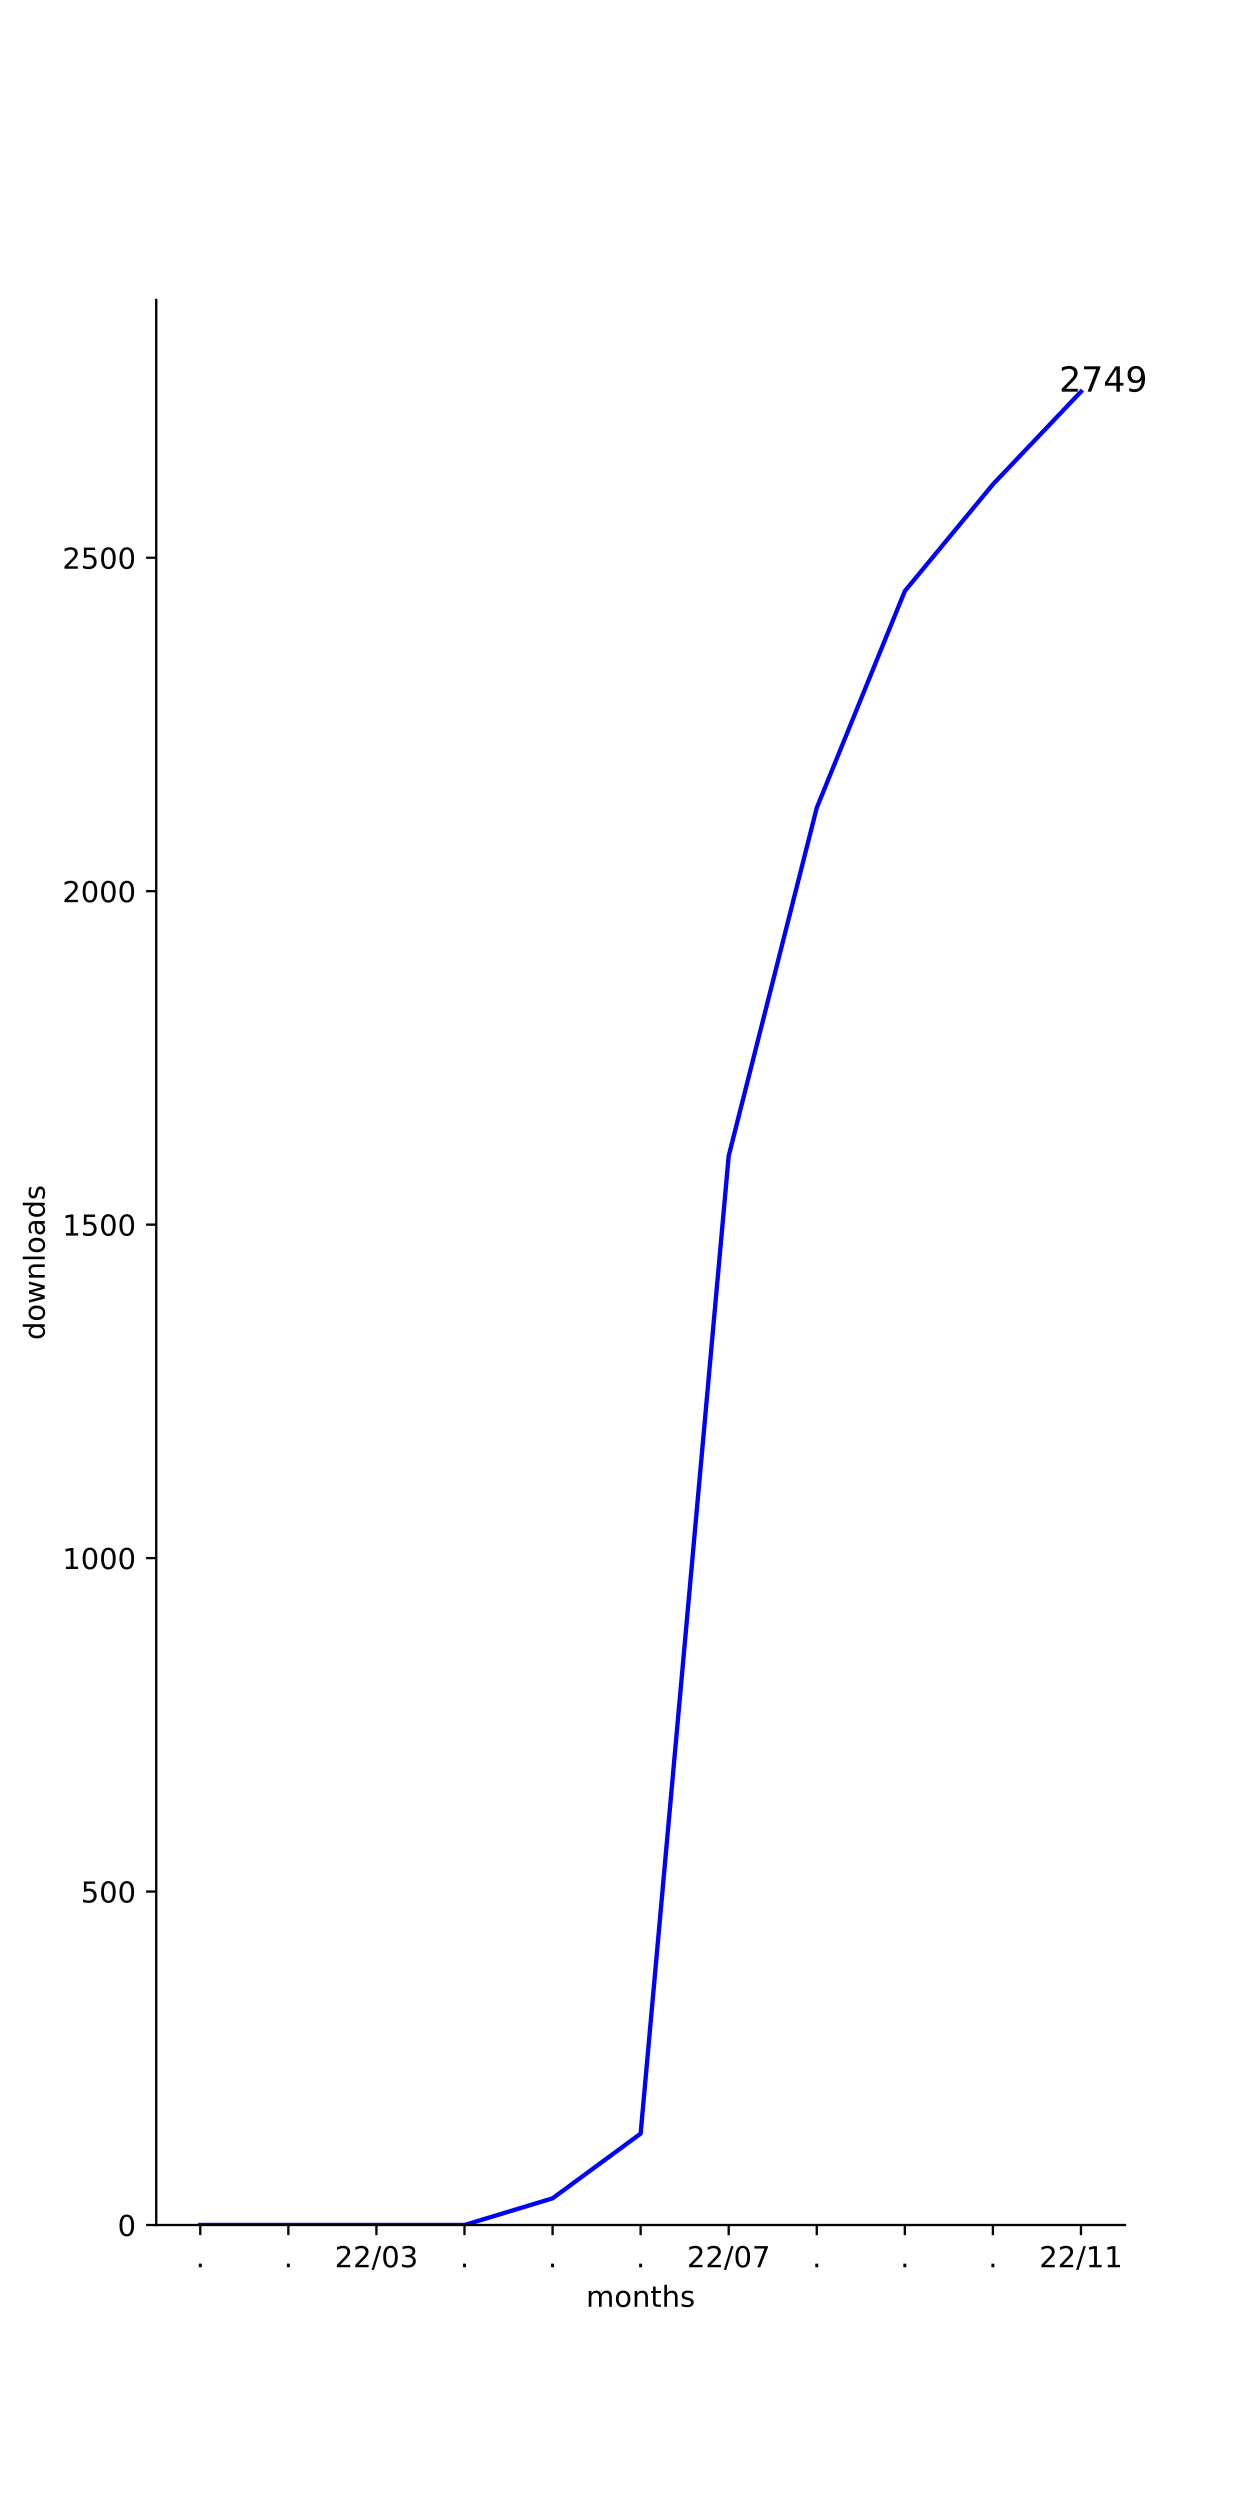
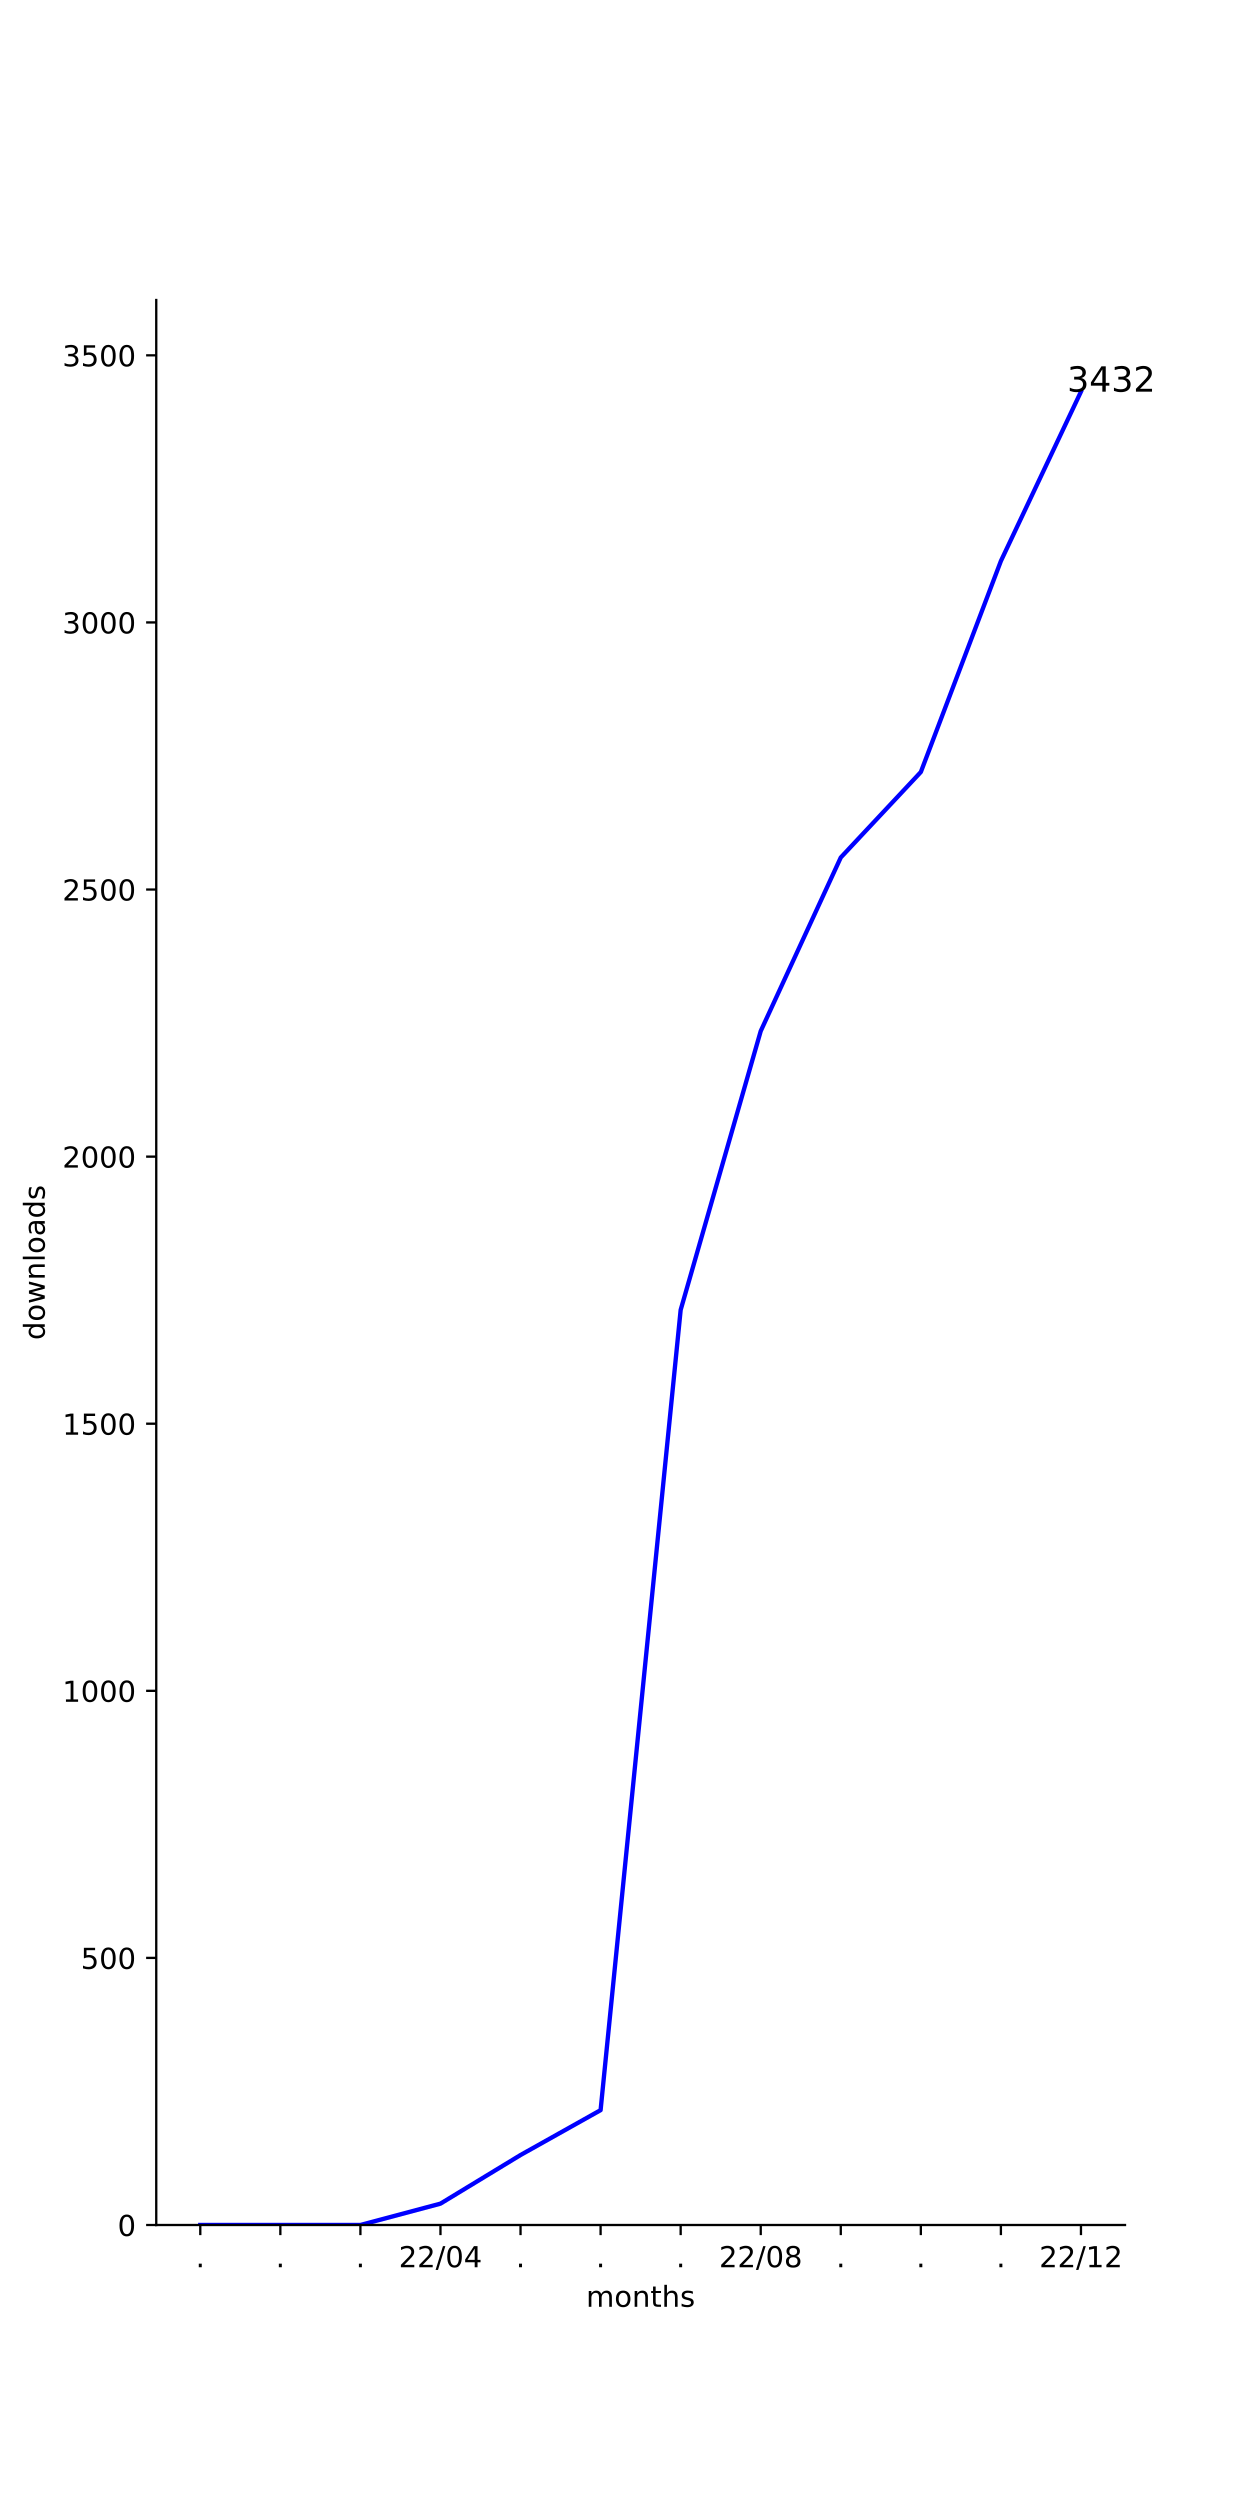
<svg xmlns="http://www.w3.org/2000/svg" xmlns:xlink="http://www.w3.org/1999/xlink" width="432pt" height="864pt" viewBox="0 0 432 864" version="1.1">
  <defs>
    <style type="text/css">*{stroke-linejoin: round; stroke-linecap: butt}</style>
  </defs>
  <g id="figure_1">
    <g id="patch_1">
      <path d="M 0 864  L 432 864  L 432 0  L 0 0  z " style="fill: #ffffff" />
    </g>
    <g id="axes_1">
      <g id="patch_2">
        <path d="M 54 768.96  L 388.8 768.96  L 388.8 103.68  L 54 103.68  z " style="fill: #ffffff" />
      </g>
      <g id="matplotlib.axis_1">
        <g id="xtick_1">
          <g id="line2d_1">
            <defs>
-               <path id="m0b7c31e59c" d="M 0 0  L 0 3.5  " style="stroke: #000000; stroke-width: 0.8" />
+               <path id="md7b05956e3" d="M 0 0  L 0 3.5  " style="stroke: #000000; stroke-width: 0.8" />
            </defs>
            <g>
-               <use xlink:href="#m0b7c31e59c" x="69.218" y="768.96" style="stroke: #000000; stroke-width: 0.8" />
+               <use xlink:href="#md7b05956e3" x="69.218" y="768.96" style="stroke: #000000; stroke-width: 0.8" />
            </g>
          </g>
          <g id="text_1">
            <g transform="translate(67.62912 783.5584)scale(0.1 -0.1)">
              <defs>
                <path id="DejaVuSans-2e" d="M 684 794  L 1344 794  L 1344 0  L 684 0  L 684 794  z " transform="scale(0.015625)" />
              </defs>
              <use xlink:href="#DejaVuSans-2e" />
            </g>
          </g>
        </g>
        <g id="xtick_2">
          <g id="line2d_2">
            <g>
-               <use xlink:href="#m0b7c31e59c" x="99.655" y="768.96" style="stroke: #000000; stroke-width: 0.8" />
+               <use xlink:href="#md7b05956e3" x="96.888" y="768.96" style="stroke: #000000; stroke-width: 0.8" />
            </g>
          </g>
          <g id="text_2">
-             <g transform="translate(98.06548 783.5584)scale(0.1 -0.1)">
+             <g transform="translate(95.29854 783.5584)scale(0.1 -0.1)">
              <use xlink:href="#DejaVuSans-2e" />
            </g>
          </g>
        </g>
        <g id="xtick_3">
          <g id="line2d_3">
            <g>
-               <use xlink:href="#m0b7c31e59c" x="130.091" y="768.96" style="stroke: #000000; stroke-width: 0.8" />
+               <use xlink:href="#md7b05956e3" x="124.557" y="768.96" style="stroke: #000000; stroke-width: 0.8" />
            </g>
          </g>
          <g id="text_3">
-             <g transform="translate(115.6815 783.5584)scale(0.1 -0.1)">
+             <g transform="translate(122.968 783.5584)scale(0.1 -0.1)">
+               <use xlink:href="#DejaVuSans-2e" />
+             </g>
+           </g>
+         </g>
+         <g id="xtick_4">
+           <g id="line2d_4">
+             <g>
+               <use xlink:href="#md7b05956e3" x="152.226" y="768.96" style="stroke: #000000; stroke-width: 0.8" />
+             </g>
+           </g>
+           <g id="text_4">
+             <g transform="translate(137.8171 783.5584)scale(0.1 -0.1)">
              <defs>
                <path id="DejaVuSans-32" d="M 1228 531  L 3431 531  L 3431 0  L 469 0  L 469 531  Q 828 903 1448 1529  Q 2069 2156 2228 2338  Q 2531 2678 2651 2914  Q 2772 3150 2772 3378  Q 2772 3750 2511 3984  Q 2250 4219 1831 4219  Q 1534 4219 1204 4116  Q 875 4013 500 3803  L 500 4441  Q 881 4594 1212 4672  Q 1544 4750 1819 4750  Q 2544 4750 2975 4387  Q 3406 4025 3406 3419  Q 3406 3131 3298 2873  Q 3191 2616 2906 2266  Q 2828 2175 2409 1742  Q 1991 1309 1228 531  z " transform="scale(0.015625)" />
                <path id="DejaVuSans-2f" d="M 1625 4666  L 2156 4666  L 531 -594  L 0 -594  L 1625 4666  z " transform="scale(0.015625)" />
                <path id="DejaVuSans-30" d="M 2034 4250  Q 1547 4250 1301 3770  Q 1056 3291 1056 2328  Q 1056 1369 1301 889  Q 1547 409 2034 409  Q 2525 409 2770 889  Q 3016 1369 3016 2328  Q 3016 3291 2770 3770  Q 2525 4250 2034 4250  z M 2034 4750  Q 2819 4750 3233 4129  Q 3647 3509 3647 2328  Q 3647 1150 3233 529  Q 2819 -91 2034 -91  Q 1250 -91 836 529  Q 422 1150 422 2328  Q 422 3509 836 4129  Q 1250 4750 2034 4750  z " transform="scale(0.015625)" />
-                 <path id="DejaVuSans-33" d="M 2597 2516  Q 3050 2419 3304 2112  Q 3559 1806 3559 1356  Q 3559 666 3084 287  Q 2609 -91 1734 -91  Q 1441 -91 1130 -33  Q 819 25 488 141  L 488 750  Q 750 597 1062 519  Q 1375 441 1716 441  Q 2309 441 2620 675  Q 2931 909 2931 1356  Q 2931 1769 2642 2001  Q 2353 2234 1838 2234  L 1294 2234  L 1294 2753  L 1863 2753  Q 2328 2753 2575 2939  Q 2822 3125 2822 3475  Q 2822 3834 2567 4026  Q 2313 4219 1838 4219  Q 1578 4219 1281 4162  Q 984 4106 628 3988  L 628 4550  Q 988 4650 1302 4700  Q 1616 4750 1894 4750  Q 2613 4750 3031 4423  Q 3450 4097 3450 3541  Q 3450 3153 3228 2886  Q 3006 2619 2597 2516  z " transform="scale(0.015625)" />
+                 <path id="DejaVuSans-34" d="M 2419 4116  L 825 1625  L 2419 1625  L 2419 4116  z M 2253 4666  L 3047 4666  L 3047 1625  L 3713 1625  L 3713 1100  L 3047 1100  L 3047 0  L 2419 0  L 2419 1100  L 313 1100  L 313 1709  L 2253 4666  z " transform="scale(0.015625)" />
              </defs>
              <use xlink:href="#DejaVuSans-32" />
              <use xlink:href="#DejaVuSans-32" x="63.623" />
              <use xlink:href="#DejaVuSans-2f" x="127.246" />
              <use xlink:href="#DejaVuSans-30" x="160.938" />
-               <use xlink:href="#DejaVuSans-33" x="224.561" />
-             </g>
-           </g>
-         </g>
-         <g id="xtick_4">
-           <g id="line2d_4">
-             <g>
-               <use xlink:href="#m0b7c31e59c" x="160.527" y="768.96" style="stroke: #000000; stroke-width: 0.8" />
-             </g>
-           </g>
-           <g id="text_4">
-             <g transform="translate(158.9382 783.5584)scale(0.1 -0.1)">
-               <use xlink:href="#DejaVuSans-2e" />
+               <use xlink:href="#DejaVuSans-34" x="224.561" />
            </g>
          </g>
        </g>
        <g id="xtick_5">
          <g id="line2d_5">
            <g>
-               <use xlink:href="#m0b7c31e59c" x="190.964" y="768.96" style="stroke: #000000; stroke-width: 0.8" />
+               <use xlink:href="#md7b05956e3" x="179.896" y="768.96" style="stroke: #000000; stroke-width: 0.8" />
            </g>
          </g>
          <g id="text_5">
-             <g transform="translate(189.3746 783.5584)scale(0.1 -0.1)">
+             <g transform="translate(178.3068 783.5584)scale(0.1 -0.1)">
              <use xlink:href="#DejaVuSans-2e" />
            </g>
          </g>
        </g>
        <g id="xtick_6">
          <g id="line2d_6">
            <g>
-               <use xlink:href="#m0b7c31e59c" x="221.4" y="768.96" style="stroke: #000000; stroke-width: 0.8" />
+               <use xlink:href="#md7b05956e3" x="207.565" y="768.96" style="stroke: #000000; stroke-width: 0.8" />
            </g>
          </g>
          <g id="text_6">
-             <g transform="translate(219.8109 783.5584)scale(0.1 -0.1)">
+             <g transform="translate(205.9762 783.5584)scale(0.1 -0.1)">
              <use xlink:href="#DejaVuSans-2e" />
            </g>
          </g>
        </g>
        <g id="xtick_7">
          <g id="line2d_7">
            <g>
-               <use xlink:href="#m0b7c31e59c" x="251.836" y="768.96" style="stroke: #000000; stroke-width: 0.8" />
+               <use xlink:href="#md7b05956e3" x="235.235" y="768.96" style="stroke: #000000; stroke-width: 0.8" />
            </g>
          </g>
          <g id="text_7">
-             <g transform="translate(237.427 783.5584)scale(0.1 -0.1)">
-               <defs>
-                 <path id="DejaVuSans-37" d="M 525 4666  L 3525 4666  L 3525 4397  L 1831 0  L 1172 0  L 2766 4134  L 525 4134  L 525 4666  z " transform="scale(0.015625)" />
+             <g transform="translate(233.6456 783.5584)scale(0.1 -0.1)">
+               <use xlink:href="#DejaVuSans-2e" />
+             </g>
+           </g>
+         </g>
+         <g id="xtick_8">
+           <g id="line2d_8">
+             <g>
+               <use xlink:href="#md7b05956e3" x="262.904" y="768.96" style="stroke: #000000; stroke-width: 0.8" />
+             </g>
+           </g>
+           <g id="text_8">
+             <g transform="translate(248.4948 783.5584)scale(0.1 -0.1)">
+               <defs>
+                 <path id="DejaVuSans-38" d="M 2034 2216  Q 1584 2216 1326 1975  Q 1069 1734 1069 1313  Q 1069 891 1326 650  Q 1584 409 2034 409  Q 2484 409 2743 651  Q 3003 894 3003 1313  Q 3003 1734 2745 1975  Q 2488 2216 2034 2216  z M 1403 2484  Q 997 2584 770 2862  Q 544 3141 544 3541  Q 544 4100 942 4425  Q 1341 4750 2034 4750  Q 2731 4750 3128 4425  Q 3525 4100 3525 3541  Q 3525 3141 3298 2862  Q 3072 2584 2669 2484  Q 3125 2378 3379 2068  Q 3634 1759 3634 1313  Q 3634 634 3220 271  Q 2806 -91 2034 -91  Q 1263 -91 848 271  Q 434 634 434 1313  Q 434 1759 690 2068  Q 947 2378 1403 2484  z M 1172 3481  Q 1172 3119 1398 2916  Q 1625 2713 2034 2713  Q 2441 2713 2670 2916  Q 2900 3119 2900 3481  Q 2900 3844 2670 4047  Q 2441 4250 2034 4250  Q 1625 4250 1398 4047  Q 1172 3844 1172 3481  z " transform="scale(0.015625)" />
              </defs>
              <use xlink:href="#DejaVuSans-32" />
              <use xlink:href="#DejaVuSans-32" x="63.623" />
              <use xlink:href="#DejaVuSans-2f" x="127.246" />
              <use xlink:href="#DejaVuSans-30" x="160.938" />
-               <use xlink:href="#DejaVuSans-37" x="224.561" />
-             </g>
-           </g>
-         </g>
-         <g id="xtick_8">
-           <g id="line2d_8">
-             <g>
-               <use xlink:href="#m0b7c31e59c" x="282.273" y="768.96" style="stroke: #000000; stroke-width: 0.8" />
-             </g>
-           </g>
-           <g id="text_8">
-             <g transform="translate(280.6837 783.5584)scale(0.1 -0.1)">
-               <use xlink:href="#DejaVuSans-2e" />
+               <use xlink:href="#DejaVuSans-38" x="224.561" />
            </g>
          </g>
        </g>
        <g id="xtick_9">
          <g id="line2d_9">
            <g>
-               <use xlink:href="#m0b7c31e59c" x="312.709" y="768.96" style="stroke: #000000; stroke-width: 0.8" />
+               <use xlink:href="#md7b05956e3" x="290.574" y="768.96" style="stroke: #000000; stroke-width: 0.8" />
            </g>
          </g>
          <g id="text_9">
-             <g transform="translate(311.12 783.5584)scale(0.1 -0.1)">
+             <g transform="translate(288.9845 783.5584)scale(0.1 -0.1)">
              <use xlink:href="#DejaVuSans-2e" />
            </g>
          </g>
        </g>
        <g id="xtick_10">
          <g id="line2d_10">
            <g>
-               <use xlink:href="#m0b7c31e59c" x="343.145" y="768.96" style="stroke: #000000; stroke-width: 0.8" />
+               <use xlink:href="#md7b05956e3" x="318.243" y="768.96" style="stroke: #000000; stroke-width: 0.8" />
            </g>
          </g>
          <g id="text_10">
-             <g transform="translate(341.5564 783.5584)scale(0.1 -0.1)">
+             <g transform="translate(316.6539 783.5584)scale(0.1 -0.1)">
              <use xlink:href="#DejaVuSans-2e" />
            </g>
          </g>
        </g>
        <g id="xtick_11">
          <g id="line2d_11">
            <g>
-               <use xlink:href="#m0b7c31e59c" x="373.582" y="768.96" style="stroke: #000000; stroke-width: 0.8" />
+               <use xlink:href="#md7b05956e3" x="345.912" y="768.96" style="stroke: #000000; stroke-width: 0.8" />
            </g>
          </g>
          <g id="text_11">
+             <g transform="translate(344.3233 783.5584)scale(0.1 -0.1)">
+               <use xlink:href="#DejaVuSans-2e" />
+             </g>
+           </g>
+         </g>
+         <g id="xtick_12">
+           <g id="line2d_12">
+             <g>
+               <use xlink:href="#md7b05956e3" x="373.582" y="768.96" style="stroke: #000000; stroke-width: 0.8" />
+             </g>
+           </g>
+           <g id="text_12">
            <g transform="translate(359.1724 783.5584)scale(0.1 -0.1)">
              <defs>
                <path id="DejaVuSans-31" d="M 794 531  L 1825 531  L 1825 4091  L 703 3866  L 703 4441  L 1819 4666  L 2450 4666  L 2450 531  L 3481 531  L 3481 0  L 794 0  L 794 531  z " transform="scale(0.015625)" />
              </defs>
              <use xlink:href="#DejaVuSans-32" />
              <use xlink:href="#DejaVuSans-32" x="63.623" />
              <use xlink:href="#DejaVuSans-2f" x="127.246" />
              <use xlink:href="#DejaVuSans-31" x="160.938" />
-               <use xlink:href="#DejaVuSans-31" x="224.561" />
-             </g>
-           </g>
-         </g>
-         <g id="text_12">
+               <use xlink:href="#DejaVuSans-32" x="224.561" />
+             </g>
+           </g>
+         </g>
+         <g id="text_13">
          <g transform="translate(202.568 797.2366)scale(0.1 -0.1)">
            <defs>
              <path id="DejaVuSans-6d" d="M 3328 2828  Q 3544 3216 3844 3400  Q 4144 3584 4550 3584  Q 5097 3584 5394 3201  Q 5691 2819 5691 2113  L 5691 0  L 5113 0  L 5113 2094  Q 5113 2597 4934 2840  Q 4756 3084 4391 3084  Q 3944 3084 3684 2787  Q 3425 2491 3425 1978  L 3425 0  L 2847 0  L 2847 2094  Q 2847 2600 2669 2842  Q 2491 3084 2119 3084  Q 1678 3084 1418 2786  Q 1159 2488 1159 1978  L 1159 0  L 581 0  L 581 3500  L 1159 3500  L 1159 2956  Q 1356 3278 1631 3431  Q 1906 3584 2284 3584  Q 2666 3584 2933 3390  Q 3200 3197 3328 2828  z " transform="scale(0.015625)" />
              <path id="DejaVuSans-6f" d="M 1959 3097  Q 1497 3097 1228 2736  Q 959 2375 959 1747  Q 959 1119 1226 758  Q 1494 397 1959 397  Q 2419 397 2687 759  Q 2956 1122 2956 1747  Q 2956 2369 2687 2733  Q 2419 3097 1959 3097  z M 1959 3584  Q 2709 3584 3137 3096  Q 3566 2609 3566 1747  Q 3566 888 3137 398  Q 2709 -91 1959 -91  Q 1206 -91 779 398  Q 353 888 353 1747  Q 353 2609 779 3096  Q 1206 3584 1959 3584  z " transform="scale(0.015625)" />
              <path id="DejaVuSans-6e" d="M 3513 2113  L 3513 0  L 2938 0  L 2938 2094  Q 2938 2591 2744 2837  Q 2550 3084 2163 3084  Q 1697 3084 1428 2787  Q 1159 2491 1159 1978  L 1159 0  L 581 0  L 581 3500  L 1159 3500  L 1159 2956  Q 1366 3272 1645 3428  Q 1925 3584 2291 3584  Q 2894 3584 3203 3211  Q 3513 2838 3513 2113  z " transform="scale(0.015625)" />
              <path id="DejaVuSans-74" d="M 1172 4494  L 1172 3500  L 2356 3500  L 2356 3053  L 1172 3053  L 1172 1153  Q 1172 725 1289 603  Q 1406 481 1766 481  L 2356 481  L 2356 0  L 1766 0  Q 1100 0 847 248  Q 594 497 594 1153  L 594 3053  L 172 3053  L 172 3500  L 594 3500  L 594 4494  L 1172 4494  z " transform="scale(0.015625)" />
              <path id="DejaVuSans-68" d="M 3513 2113  L 3513 0  L 2938 0  L 2938 2094  Q 2938 2591 2744 2837  Q 2550 3084 2163 3084  Q 1697 3084 1428 2787  Q 1159 2491 1159 1978  L 1159 0  L 581 0  L 581 4863  L 1159 4863  L 1159 2956  Q 1366 3272 1645 3428  Q 1925 3584 2291 3584  Q 2894 3584 3203 3211  Q 3513 2838 3513 2113  z " transform="scale(0.015625)" />
              <path id="DejaVuSans-73" d="M 2834 3397  L 2834 2853  Q 2591 2978 2328 3040  Q 2066 3103 1784 3103  Q 1356 3103 1142 2972  Q 928 2841 928 2578  Q 928 2378 1081 2264  Q 1234 2150 1697 2047  L 1894 2003  Q 2506 1872 2764 1633  Q 3022 1394 3022 966  Q 3022 478 2636 193  Q 2250 -91 1575 -91  Q 1294 -91 989 -36  Q 684 19 347 128  L 347 722  Q 666 556 975 473  Q 1284 391 1588 391  Q 1994 391 2212 530  Q 2431 669 2431 922  Q 2431 1156 2273 1281  Q 2116 1406 1581 1522  L 1381 1569  Q 847 1681 609 1914  Q 372 2147 372 2553  Q 372 3047 722 3315  Q 1072 3584 1716 3584  Q 2034 3584 2315 3537  Q 2597 3491 2834 3397  z " transform="scale(0.015625)" />
            </defs>
            <use xlink:href="#DejaVuSans-6d" />
            <use xlink:href="#DejaVuSans-6f" x="97.412" />
            <use xlink:href="#DejaVuSans-6e" x="158.594" />
            <use xlink:href="#DejaVuSans-74" x="221.973" />
            <use xlink:href="#DejaVuSans-68" x="261.182" />
            <use xlink:href="#DejaVuSans-73" x="324.561" />
          </g>
        </g>
      </g>
      <g id="matplotlib.axis_2">
        <g id="ytick_1">
-           <g id="line2d_12">
+           <g id="line2d_13">
            <defs>
-               <path id="m6ff6ae145a" d="M 0 0  L -3.5 0  " style="stroke: #000000; stroke-width: 0.8" />
+               <path id="mdcb66015af" d="M 0 0  L -3.5 0  " style="stroke: #000000; stroke-width: 0.8" />
            </defs>
            <g>
-               <use xlink:href="#m6ff6ae145a" x="54" y="768.96" style="stroke: #000000; stroke-width: 0.8" />
-             </g>
-           </g>
-           <g id="text_13">
+               <use xlink:href="#mdcb66015af" x="54" y="768.96" style="stroke: #000000; stroke-width: 0.8" />
+             </g>
+           </g>
+           <g id="text_14">
            <g transform="translate(40.6375 772.7592)scale(0.1 -0.1)">
              <use xlink:href="#DejaVuSans-30" />
            </g>
          </g>
        </g>
        <g id="ytick_2">
-           <g id="line2d_13">
-             <g>
-               <use xlink:href="#m6ff6ae145a" x="54" y="653.718" style="stroke: #000000; stroke-width: 0.8" />
-             </g>
-           </g>
-           <g id="text_14">
-             <g transform="translate(27.9125 657.5173)scale(0.1 -0.1)">
+           <g id="line2d_14">
+             <g>
+               <use xlink:href="#mdcb66015af" x="54" y="676.652" style="stroke: #000000; stroke-width: 0.8" />
+             </g>
+           </g>
+           <g id="text_15">
+             <g transform="translate(27.9125 680.4515)scale(0.1 -0.1)">
              <defs>
                <path id="DejaVuSans-35" d="M 691 4666  L 3169 4666  L 3169 4134  L 1269 4134  L 1269 2991  Q 1406 3038 1543 3061  Q 1681 3084 1819 3084  Q 2600 3084 3056 2656  Q 3513 2228 3513 1497  Q 3513 744 3044 326  Q 2575 -91 1722 -91  Q 1428 -91 1123 -41  Q 819 9 494 109  L 494 744  Q 775 591 1075 516  Q 1375 441 1709 441  Q 2250 441 2565 725  Q 2881 1009 2881 1497  Q 2881 1984 2565 2268  Q 2250 2553 1709 2553  Q 1456 2553 1204 2497  Q 953 2441 691 2322  L 691 4666  z " transform="scale(0.015625)" />
              </defs>
              <use xlink:href="#DejaVuSans-35" />
              <use xlink:href="#DejaVuSans-30" x="63.623" />
              <use xlink:href="#DejaVuSans-30" x="127.246" />
            </g>
          </g>
        </g>
        <g id="ytick_3">
-           <g id="line2d_14">
-             <g>
-               <use xlink:href="#m6ff6ae145a" x="54" y="538.476" style="stroke: #000000; stroke-width: 0.8" />
-             </g>
-           </g>
-           <g id="text_15">
-             <g transform="translate(21.55 542.2754)scale(0.1 -0.1)">
+           <g id="line2d_15">
+             <g>
+               <use xlink:href="#mdcb66015af" x="54" y="584.345" style="stroke: #000000; stroke-width: 0.8" />
+             </g>
+           </g>
+           <g id="text_16">
+             <g transform="translate(21.55 588.1438)scale(0.1 -0.1)">
              <use xlink:href="#DejaVuSans-31" />
              <use xlink:href="#DejaVuSans-30" x="63.623" />
              <use xlink:href="#DejaVuSans-30" x="127.246" />
              <use xlink:href="#DejaVuSans-30" x="190.869" />
            </g>
          </g>
        </g>
        <g id="ytick_4">
-           <g id="line2d_15">
-             <g>
-               <use xlink:href="#m6ff6ae145a" x="54" y="423.234" style="stroke: #000000; stroke-width: 0.8" />
-             </g>
-           </g>
-           <g id="text_16">
-             <g transform="translate(21.55 427.0335)scale(0.1 -0.1)">
+           <g id="line2d_16">
+             <g>
+               <use xlink:href="#mdcb66015af" x="54" y="492.037" style="stroke: #000000; stroke-width: 0.8" />
+             </g>
+           </g>
+           <g id="text_17">
+             <g transform="translate(21.55 495.8361)scale(0.1 -0.1)">
              <use xlink:href="#DejaVuSans-31" />
              <use xlink:href="#DejaVuSans-35" x="63.623" />
              <use xlink:href="#DejaVuSans-30" x="127.246" />
              <use xlink:href="#DejaVuSans-30" x="190.869" />
            </g>
          </g>
        </g>
        <g id="ytick_5">
-           <g id="line2d_16">
-             <g>
-               <use xlink:href="#m6ff6ae145a" x="54" y="307.992" style="stroke: #000000; stroke-width: 0.8" />
-             </g>
-           </g>
-           <g id="text_17">
-             <g transform="translate(21.55 311.7916)scale(0.1 -0.1)">
+           <g id="line2d_17">
+             <g>
+               <use xlink:href="#mdcb66015af" x="54" y="399.729" style="stroke: #000000; stroke-width: 0.8" />
+             </g>
+           </g>
+           <g id="text_18">
+             <g transform="translate(21.55 403.5285)scale(0.1 -0.1)">
              <use xlink:href="#DejaVuSans-32" />
              <use xlink:href="#DejaVuSans-30" x="63.623" />
              <use xlink:href="#DejaVuSans-30" x="127.246" />
              <use xlink:href="#DejaVuSans-30" x="190.869" />
            </g>
          </g>
        </g>
        <g id="ytick_6">
-           <g id="line2d_17">
-             <g>
-               <use xlink:href="#m6ff6ae145a" x="54" y="192.75" style="stroke: #000000; stroke-width: 0.8" />
-             </g>
-           </g>
-           <g id="text_18">
-             <g transform="translate(21.55 196.5497)scale(0.1 -0.1)">
+           <g id="line2d_18">
+             <g>
+               <use xlink:href="#mdcb66015af" x="54" y="307.422" style="stroke: #000000; stroke-width: 0.8" />
+             </g>
+           </g>
+           <g id="text_19">
+             <g transform="translate(21.55 311.2208)scale(0.1 -0.1)">
              <use xlink:href="#DejaVuSans-32" />
              <use xlink:href="#DejaVuSans-35" x="63.623" />
              <use xlink:href="#DejaVuSans-30" x="127.246" />
              <use xlink:href="#DejaVuSans-30" x="190.869" />
            </g>
          </g>
        </g>
-         <g id="text_19">
+         <g id="ytick_7">
+           <g id="line2d_19">
+             <g>
+               <use xlink:href="#mdcb66015af" x="54" y="215.114" style="stroke: #000000; stroke-width: 0.8" />
+             </g>
+           </g>
+           <g id="text_20">
+             <g transform="translate(21.55 218.9131)scale(0.1 -0.1)">
+               <defs>
+                 <path id="DejaVuSans-33" d="M 2597 2516  Q 3050 2419 3304 2112  Q 3559 1806 3559 1356  Q 3559 666 3084 287  Q 2609 -91 1734 -91  Q 1441 -91 1130 -33  Q 819 25 488 141  L 488 750  Q 750 597 1062 519  Q 1375 441 1716 441  Q 2309 441 2620 675  Q 2931 909 2931 1356  Q 2931 1769 2642 2001  Q 2353 2234 1838 2234  L 1294 2234  L 1294 2753  L 1863 2753  Q 2328 2753 2575 2939  Q 2822 3125 2822 3475  Q 2822 3834 2567 4026  Q 2313 4219 1838 4219  Q 1578 4219 1281 4162  Q 984 4106 628 3988  L 628 4550  Q 988 4650 1302 4700  Q 1616 4750 1894 4750  Q 2613 4750 3031 4423  Q 3450 4097 3450 3541  Q 3450 3153 3228 2886  Q 3006 2619 2597 2516  z " transform="scale(0.015625)" />
+               </defs>
+               <use xlink:href="#DejaVuSans-33" />
+               <use xlink:href="#DejaVuSans-30" x="63.623" />
+               <use xlink:href="#DejaVuSans-30" x="127.246" />
+               <use xlink:href="#DejaVuSans-30" x="190.869" />
+             </g>
+           </g>
+         </g>
+         <g id="ytick_8">
+           <g id="line2d_20">
+             <g>
+               <use xlink:href="#mdcb66015af" x="54" y="122.806" style="stroke: #000000; stroke-width: 0.8" />
+             </g>
+           </g>
+           <g id="text_21">
+             <g transform="translate(21.55 126.6054)scale(0.1 -0.1)">
+               <use xlink:href="#DejaVuSans-33" />
+               <use xlink:href="#DejaVuSans-35" x="63.623" />
+               <use xlink:href="#DejaVuSans-30" x="127.246" />
+               <use xlink:href="#DejaVuSans-30" x="190.869" />
+             </g>
+           </g>
+         </g>
+         <g id="text_22">
          <g transform="translate(15.47031 463.1028)rotate(-90)scale(0.1 -0.1)">
            <defs>
              <path id="DejaVuSans-64" d="M 2906 2969  L 2906 4863  L 3481 4863  L 3481 0  L 2906 0  L 2906 525  Q 2725 213 2448 61  Q 2172 -91 1784 -91  Q 1150 -91 751 415  Q 353 922 353 1747  Q 353 2572 751 3078  Q 1150 3584 1784 3584  Q 2172 3584 2448 3432  Q 2725 3281 2906 2969  z M 947 1747  Q 947 1113 1208 752  Q 1469 391 1925 391  Q 2381 391 2643 752  Q 2906 1113 2906 1747  Q 2906 2381 2643 2742  Q 2381 3103 1925 3103  Q 1469 3103 1208 2742  Q 947 2381 947 1747  z " transform="scale(0.015625)" />
              <path id="DejaVuSans-77" d="M 269 3500  L 844 3500  L 1563 769  L 2278 3500  L 2956 3500  L 3675 769  L 4391 3500  L 4966 3500  L 4050 0  L 3372 0  L 2619 2869  L 1863 0  L 1184 0  L 269 3500  z " transform="scale(0.015625)" />
              <path id="DejaVuSans-6c" d="M 603 4863  L 1178 4863  L 1178 0  L 603 0  L 603 4863  z " transform="scale(0.015625)" />
              <path id="DejaVuSans-61" d="M 2194 1759  Q 1497 1759 1228 1600  Q 959 1441 959 1056  Q 959 750 1161 570  Q 1363 391 1709 391  Q 2188 391 2477 730  Q 2766 1069 2766 1631  L 2766 1759  L 2194 1759  z M 3341 1997  L 3341 0  L 2766 0  L 2766 531  Q 2569 213 2275 61  Q 1981 -91 1556 -91  Q 1019 -91 701 211  Q 384 513 384 1019  Q 384 1609 779 1909  Q 1175 2209 1959 2209  L 2766 2209  L 2766 2266  Q 2766 2663 2505 2880  Q 2244 3097 1772 3097  Q 1472 3097 1187 3025  Q 903 2953 641 2809  L 641 3341  Q 956 3463 1253 3523  Q 1550 3584 1831 3584  Q 2591 3584 2966 3190  Q 3341 2797 3341 1997  z " transform="scale(0.015625)" />
            </defs>
            <use xlink:href="#DejaVuSans-64" />
            <use xlink:href="#DejaVuSans-6f" x="63.477" />
            <use xlink:href="#DejaVuSans-77" x="124.658" />
            <use xlink:href="#DejaVuSans-6e" x="206.445" />
            <use xlink:href="#DejaVuSans-6c" x="269.824" />
            <use xlink:href="#DejaVuSans-6f" x="297.607" />
            <use xlink:href="#DejaVuSans-61" x="358.789" />
            <use xlink:href="#DejaVuSans-64" x="420.068" />
            <use xlink:href="#DejaVuSans-73" x="483.545" />
          </g>
        </g>
      </g>
-       <g id="line2d_18">
-         <path d="M 69.218 768.96  L 99.655 768.96  L 130.091 768.96  L 160.527 768.96  L 190.964 759.741  L 221.4 737.384  L 251.836 399.494  L 282.273 279.182  L 312.709 204.275  L 343.145 167.397  L 373.582 135.36  " clip-path="url(#p34ecaf1b70)" style="fill: none; stroke: #0000ff; stroke-width: 1.5; stroke-linecap: square" />
+       <g id="line2d_21">
+         <path d="M 69.218 768.96  L 96.888 768.96  L 124.557 768.96  L 152.226 761.575  L 179.896 744.775  L 207.565 729.268  L 235.235 452.714  L 262.904 356.345  L 290.574 296.345  L 318.243 266.806  L 345.912 193.883  L 373.582 135.36  " clip-path="url(#pf558e7fb8d)" style="fill: none; stroke: #0000ff; stroke-width: 1.5; stroke-linecap: square" />
      </g>
      <g id="patch_3">
        <path d="M 54 768.96  L 54 103.68  " style="fill: none; stroke: #000000; stroke-width: 0.8; stroke-linejoin: miter; stroke-linecap: square" />
      </g>
      <g id="patch_4">
        <path d="M 54 768.96  L 388.8 768.96  " style="fill: none; stroke: #000000; stroke-width: 0.8; stroke-linejoin: miter; stroke-linecap: square" />
      </g>
-       <g id="text_20">
-         <g transform="translate(343.1455 135.36)scale(0.12 -0.12)">
+       <g id="text_23">
+         <g transform="translate(345.9124 135.36)scale(0.12 -0.12)">
          <defs>
            <path id="DejaVuSans-20" transform="scale(0.015625)" />
-             <path id="DejaVuSans-34" d="M 2419 4116  L 825 1625  L 2419 1625  L 2419 4116  z M 2253 4666  L 3047 4666  L 3047 1625  L 3713 1625  L 3713 1100  L 3047 1100  L 3047 0  L 2419 0  L 2419 1100  L 313 1100  L 313 1709  L 2253 4666  z " transform="scale(0.015625)" />
-             <path id="DejaVuSans-39" d="M 703 97  L 703 672  Q 941 559 1184 500  Q 1428 441 1663 441  Q 2288 441 2617 861  Q 2947 1281 2994 2138  Q 2813 1869 2534 1725  Q 2256 1581 1919 1581  Q 1219 1581 811 2004  Q 403 2428 403 3163  Q 403 3881 828 4315  Q 1253 4750 1959 4750  Q 2769 4750 3195 4129  Q 3622 3509 3622 2328  Q 3622 1225 3098 567  Q 2575 -91 1691 -91  Q 1453 -91 1209 -44  Q 966 3 703 97  z M 1959 2075  Q 2384 2075 2632 2365  Q 2881 2656 2881 3163  Q 2881 3666 2632 3958  Q 2384 4250 1959 4250  Q 1534 4250 1286 3958  Q 1038 3666 1038 3163  Q 1038 2656 1286 2365  Q 1534 2075 1959 2075  z " transform="scale(0.015625)" />
          </defs>
          <use xlink:href="#DejaVuSans-20" />
          <use xlink:href="#DejaVuSans-20" x="31.787" />
          <use xlink:href="#DejaVuSans-20" x="63.574" />
          <use xlink:href="#DejaVuSans-20" x="95.361" />
          <use xlink:href="#DejaVuSans-20" x="127.148" />
          <use xlink:href="#DejaVuSans-20" x="158.936" />
-           <use xlink:href="#DejaVuSans-32" x="190.723" />
-           <use xlink:href="#DejaVuSans-37" x="254.346" />
-           <use xlink:href="#DejaVuSans-34" x="317.969" />
-           <use xlink:href="#DejaVuSans-39" x="381.592" />
+           <use xlink:href="#DejaVuSans-33" x="190.723" />
+           <use xlink:href="#DejaVuSans-34" x="254.346" />
+           <use xlink:href="#DejaVuSans-33" x="317.969" />
+           <use xlink:href="#DejaVuSans-32" x="381.592" />
        </g>
      </g>
    </g>
  </g>
  <defs>
-     <clipPath id="p34ecaf1b70">
+     <clipPath id="pf558e7fb8d">
      <rect x="54" y="103.68" width="334.8" height="665.28" />
    </clipPath>
  </defs>
</svg>
